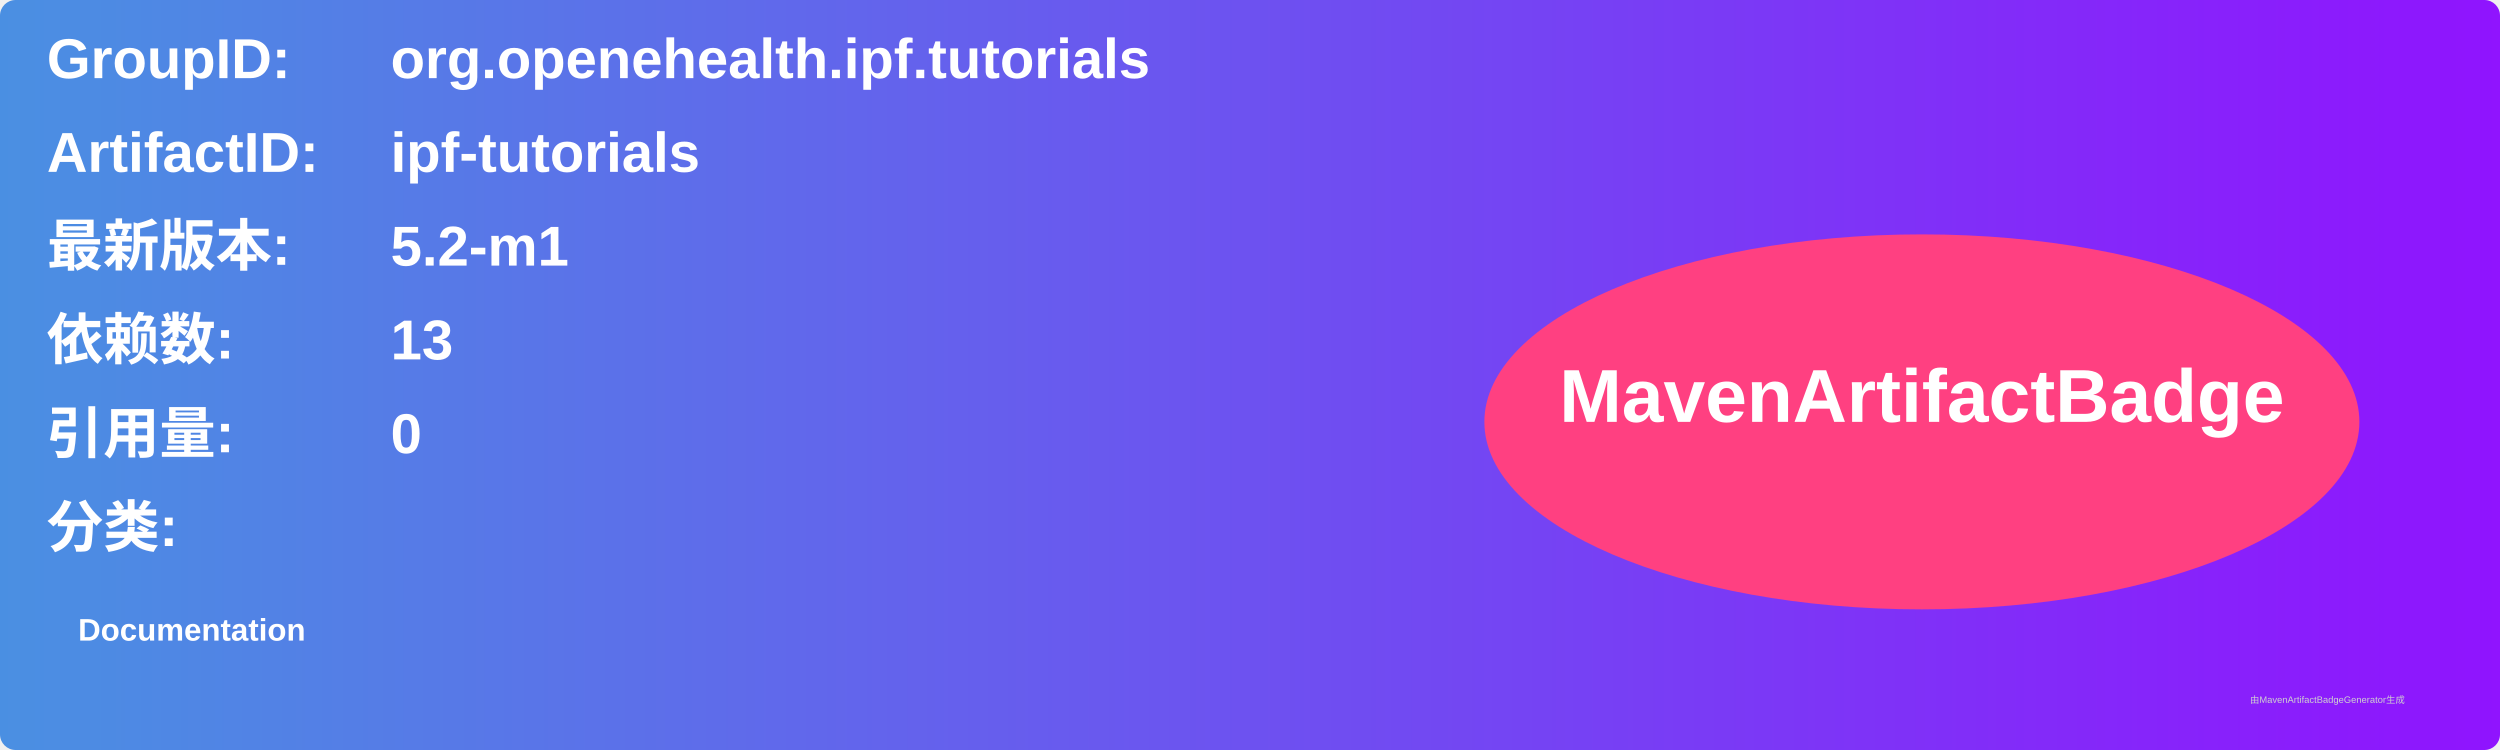
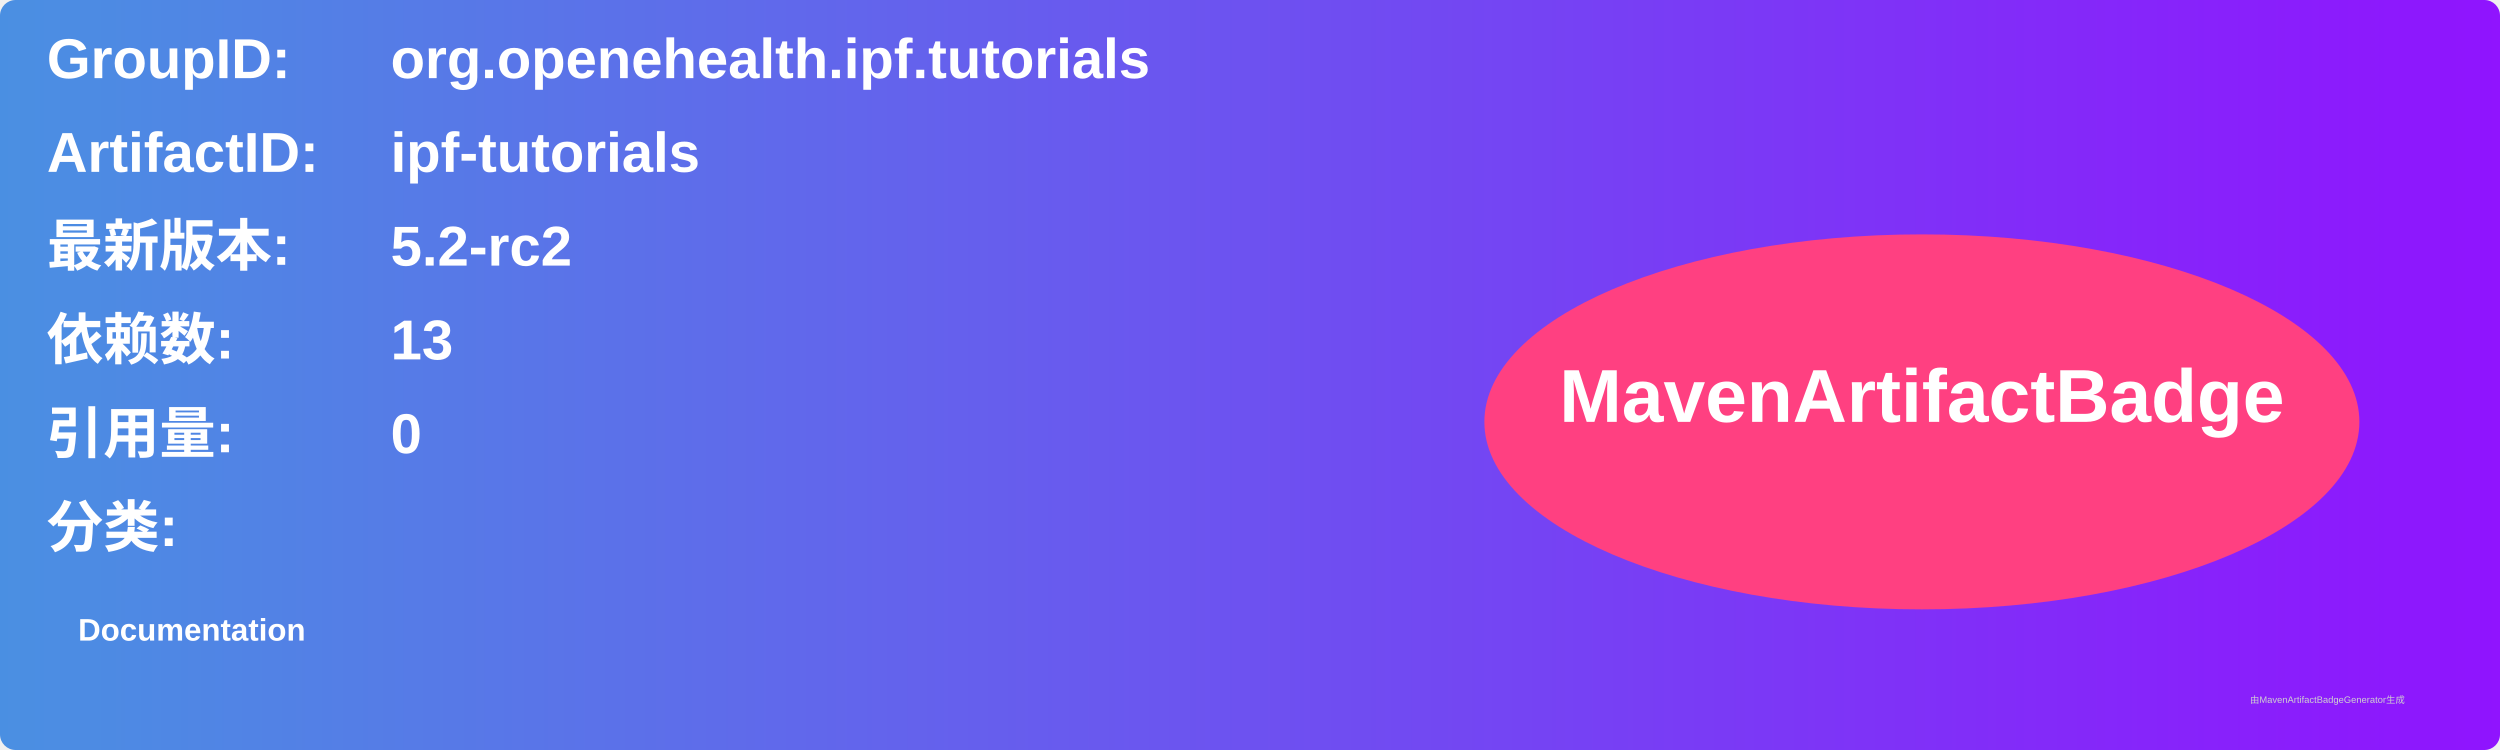
<svg xmlns="http://www.w3.org/2000/svg" width="800" height="240" viewBox="0 0 800 240">
  <linearGradient id="grad" x1="0%" y1="0%" x2="100%" y2="0%">
    <stop offset="0%" stop-color="#4a90e2" />
    <stop offset="100%" stop-color="#9013fe" />
  </linearGradient>
  <rect width="100%" height="100%" rx="5" ry="5" fill="url(#grad)" />
  <g transform="translate(15, 15)">
    <text x="0" y="10" font-family="Arial" font-size="18" fill="white" font-weight="bold" width="260">GroupID:</text>
    <text x="110" y="10" font-family="Arial" font-size="18" fill="white" font-weight="bold" width="460">org.openehealth.ipf.tutorials</text>
    <text x="0" y="40" font-family="Arial" font-size="18" fill="white" font-weight="bold" width="260">ArtifactID:</text>
    <text x="110" y="40" font-family="Arial" font-size="18" fill="white" font-weight="bold" width="460">ipf-tutorials</text>
    <text x="0" y="70" font-family="Arial" font-size="18" fill="white" font-weight="bold">最新版本:</text>
    <text x="110" y="70" font-family="Arial" font-size="18" fill="white" font-weight="bold">
-       <tspan font-weight="bold">5.2-m1</tspan>
+       <tspan font-weight="bold">5.2-rc2</tspan>
    </text>
    <text x="0" y="100" font-family="Arial" font-size="18" fill="white" font-weight="bold">依赖数: </text>
    <text x="110" y="100" font-family="Arial" font-size="18" fill="white">
      <tspan font-weight="bold">13</tspan>
    </text>
    <text x="0" y="130" font-family="Arial" font-size="18" fill="white" font-weight="bold">引用量: </text>
    <text x="110" y="130" font-family="Arial" font-size="18" fill="white">
      <tspan font-weight="bold">0</tspan>
    </text>
    <text x="0" y="160" font-family="Arial" font-size="18" fill="white" font-weight="bold">分类:</text>
    <text x="10" y="190" font-family="Arial" font-size="10" fill="white">
      <tspan font-weight="bold">Documentation</tspan>
    </text>
    <ellipse cx="600" cy="120" rx="140" ry="60" fill="#ff4081" />
    <text x="600" y="120" text-anchor="middle" font-family="Arial" font-size="24" fill="white" font-weight="bold">MavenArtifactBadge</text>
  </g>
  <text x="720" y="225" font-family="Arial" font-size="3" fill="#d0d0d0">由MavenArtifactBadgeGenerator生成</text>
</svg>
